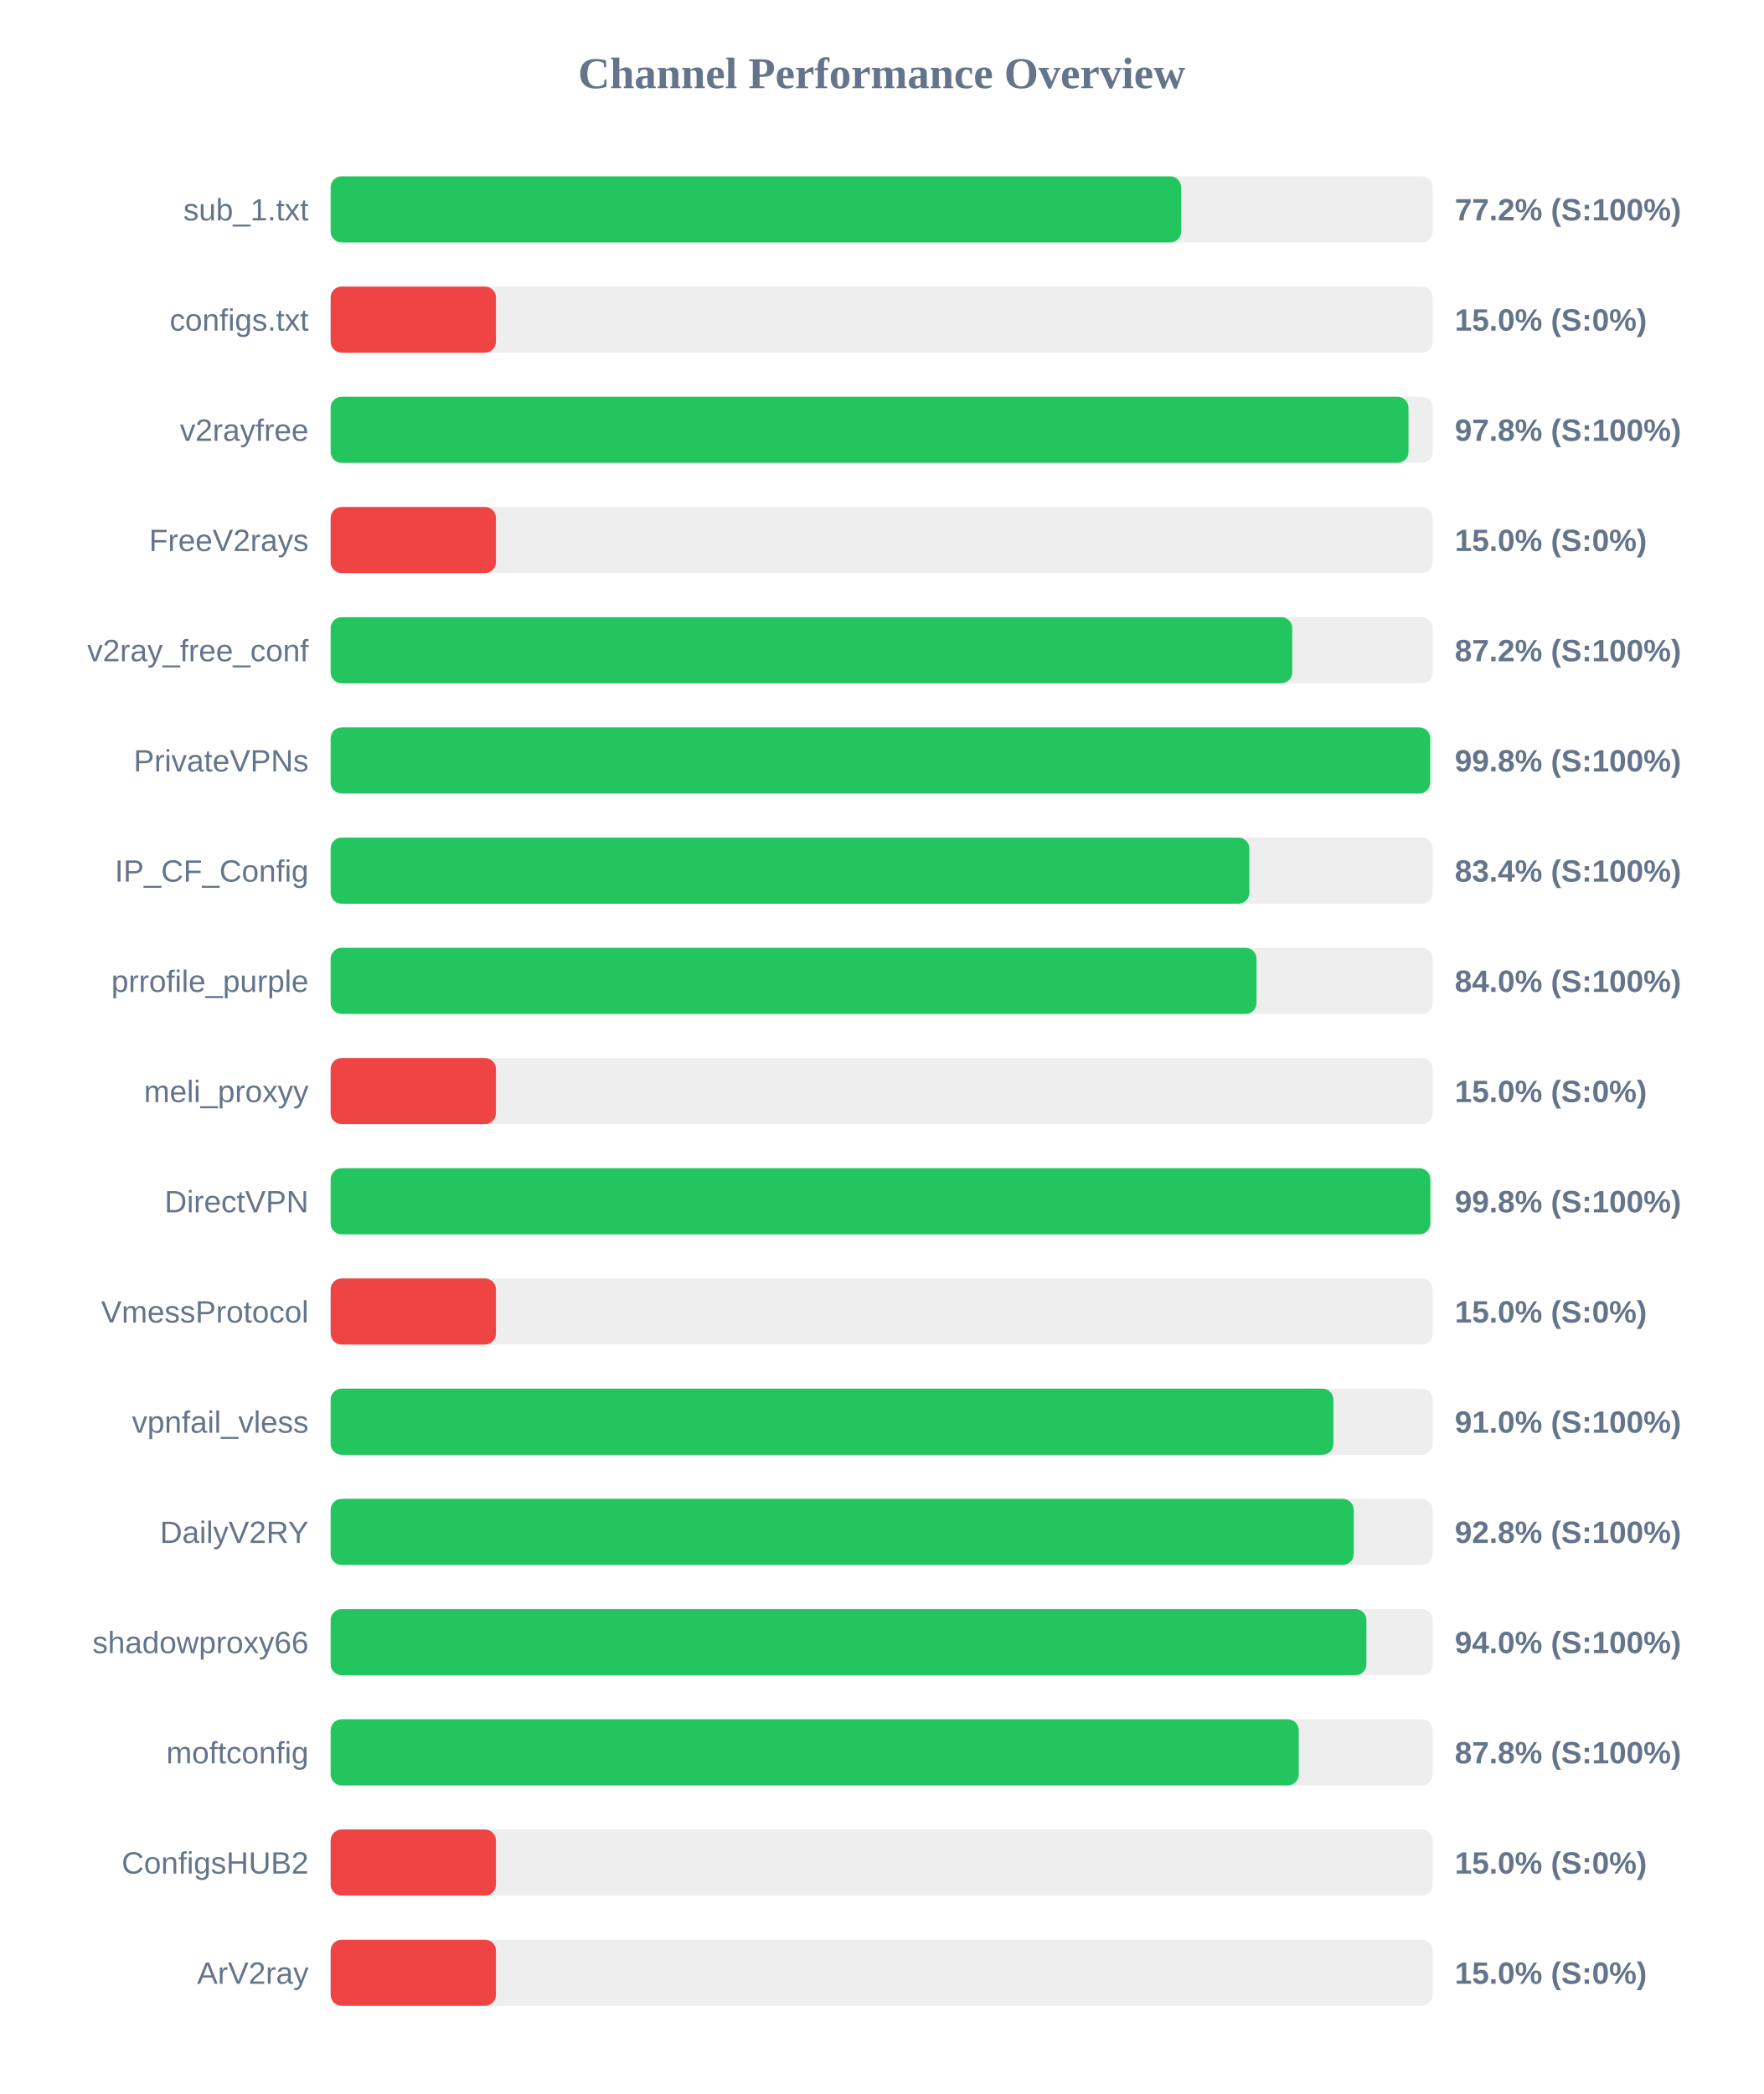
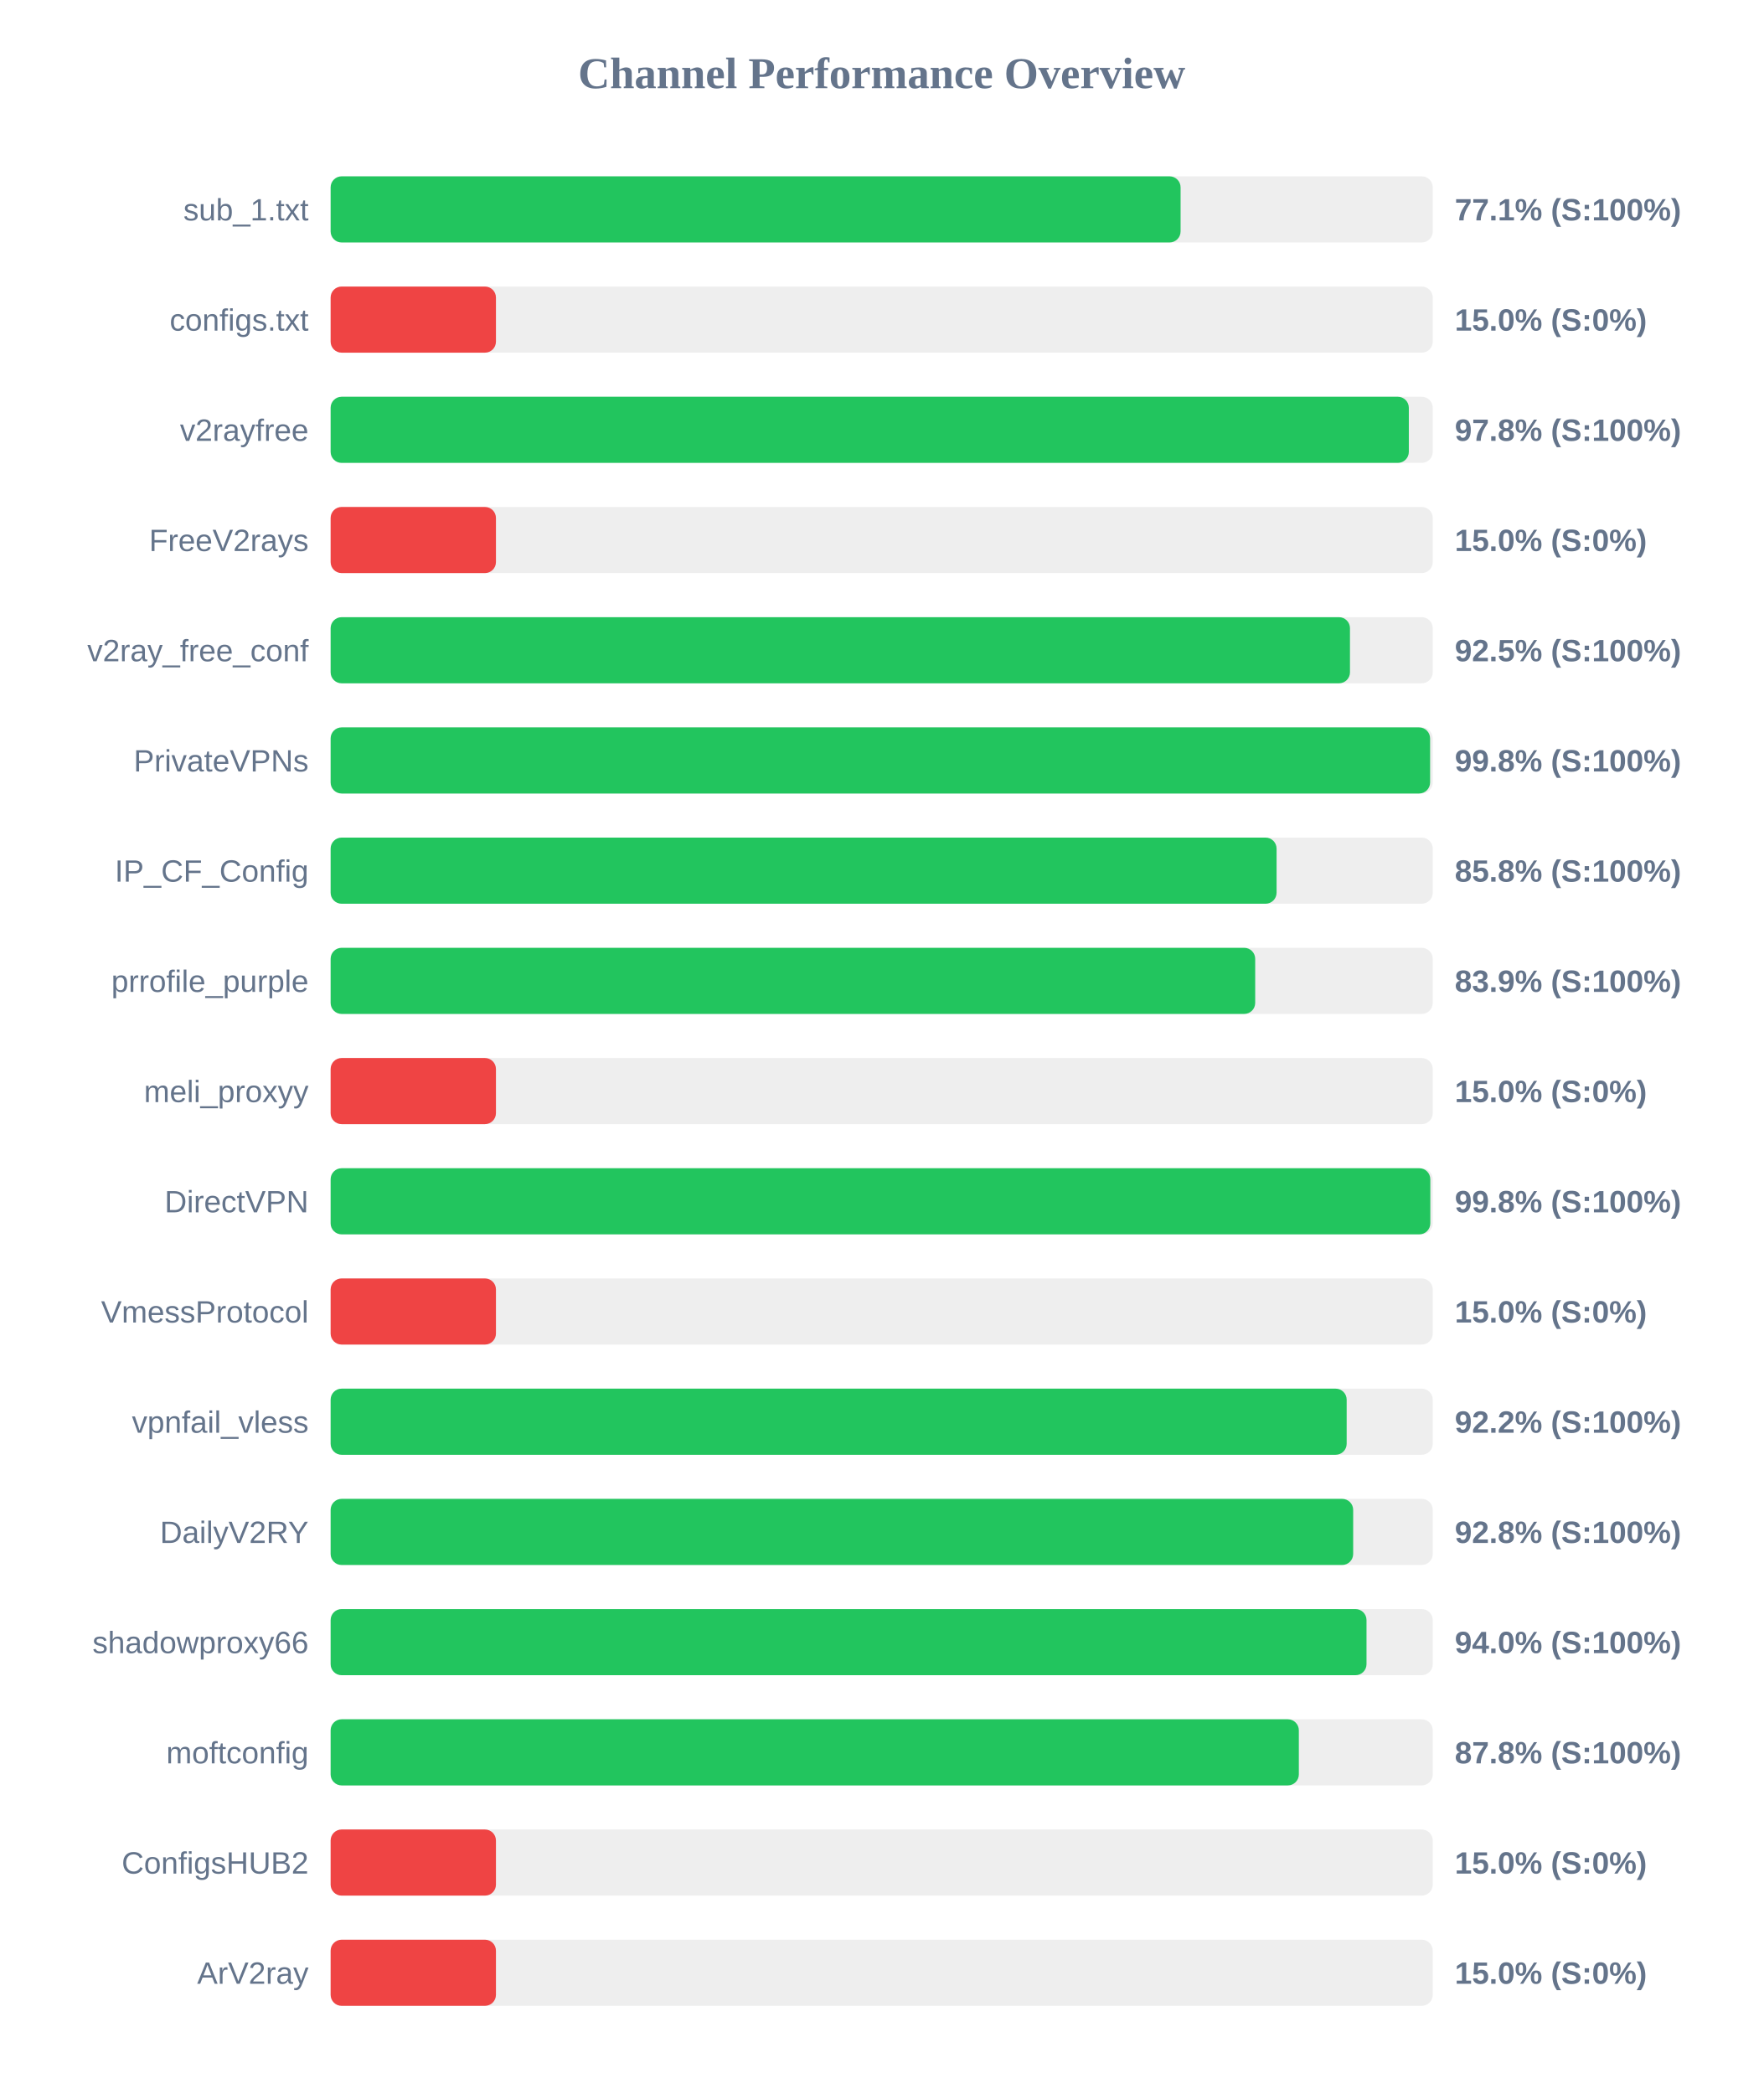
<svg xmlns="http://www.w3.org/2000/svg" width="800" height="950" version="1.1">
  <style>
        .row { font: 14px Arial; fill: #64748b; }
        .score { font: bold 14px Arial; fill: #64748b; }
    </style>
  <text x="400" y="40" text-anchor="middle" font-size="20px" font-weight="bold" fill="#64748b">Channel Performance Overview</text>
  <rect x="150" y="80" width="500" height="30" fill="#eee" rx="5" />
-   <rect x="150" y="80" width="385.85" height="30" fill="#22c55e" rx="5" />
+   <rect x="150" y="80" width="385.6" height="30" fill="#22c55e" rx="5" />
  <text x="140" y="100" text-anchor="end" class="row">sub_1.txt</text>
-   <text x="660" y="100" text-anchor="start" class="score">77.2% (S:100%)</text>
+   <text x="660" y="100" text-anchor="start" class="score">77.1% (S:100%)</text>
  <rect x="150" y="130" width="500" height="30" fill="#eee" rx="5" />
  <rect x="150" y="130" width="75.0" height="30" fill="#ef4444" rx="5" />
  <text x="140" y="150" text-anchor="end" class="row">configs.txt</text>
  <text x="660" y="150" text-anchor="start" class="score">15.0% (S:0%)</text>
  <rect x="150" y="180" width="500" height="30" fill="#eee" rx="5" />
-   <rect x="150" y="180" width="489.0" height="30" fill="#22c55e" rx="5" />
+   <rect x="150" y="180" width="489.15" height="30" fill="#22c55e" rx="5" />
  <text x="140" y="200" text-anchor="end" class="row">v2rayfree</text>
  <text x="660" y="200" text-anchor="start" class="score">97.8% (S:100%)</text>
  <rect x="150" y="230" width="500" height="30" fill="#eee" rx="5" />
  <rect x="150" y="230" width="75.0" height="30" fill="#ef4444" rx="5" />
  <text x="140" y="250" text-anchor="end" class="row">FreeV2rays</text>
  <text x="660" y="250" text-anchor="start" class="score">15.0% (S:0%)</text>
  <rect x="150" y="280" width="500" height="30" fill="#eee" rx="5" />
-   <rect x="150" y="280" width="436.25" height="30" fill="#22c55e" rx="5" />
+   <rect x="150" y="280" width="462.45" height="30" fill="#22c55e" rx="5" />
  <text x="140" y="300" text-anchor="end" class="row">v2ray_free_conf</text>
-   <text x="660" y="300" text-anchor="start" class="score">87.2% (S:100%)</text>
+   <text x="660" y="300" text-anchor="start" class="score">92.5% (S:100%)</text>
  <rect x="150" y="330" width="500" height="30" fill="#eee" rx="5" />
-   <rect x="150" y="330" width="498.85" height="30" fill="#22c55e" rx="5" />
+   <rect x="150" y="330" width="498.8" height="30" fill="#22c55e" rx="5" />
  <text x="140" y="350" text-anchor="end" class="row">PrivateVPNs</text>
  <text x="660" y="350" text-anchor="start" class="score">99.8% (S:100%)</text>
  <rect x="150" y="380" width="500" height="30" fill="#eee" rx="5" />
-   <rect x="150" y="380" width="416.8" height="30" fill="#22c55e" rx="5" />
+   <rect x="150" y="380" width="429.15" height="30" fill="#22c55e" rx="5" />
  <text x="140" y="400" text-anchor="end" class="row">IP_CF_Config</text>
-   <text x="660" y="400" text-anchor="start" class="score">83.4% (S:100%)</text>
+   <text x="660" y="400" text-anchor="start" class="score">85.8% (S:100%)</text>
  <rect x="150" y="430" width="500" height="30" fill="#eee" rx="5" />
-   <rect x="150" y="430" width="420.05" height="30" fill="#22c55e" rx="5" />
+   <rect x="150" y="430" width="419.45" height="30" fill="#22c55e" rx="5" />
  <text x="140" y="450" text-anchor="end" class="row">prrofile_purple</text>
-   <text x="660" y="450" text-anchor="start" class="score">84.0% (S:100%)</text>
+   <text x="660" y="450" text-anchor="start" class="score">83.9% (S:100%)</text>
  <rect x="150" y="480" width="500" height="30" fill="#eee" rx="5" />
  <rect x="150" y="480" width="75.0" height="30" fill="#ef4444" rx="5" />
  <text x="140" y="500" text-anchor="end" class="row">meli_proxyy</text>
  <text x="660" y="500" text-anchor="start" class="score">15.0% (S:0%)</text>
  <rect x="150" y="530" width="500" height="30" fill="#eee" rx="5" />
  <rect x="150" y="530" width="498.9" height="30" fill="#22c55e" rx="5" />
  <text x="140" y="550" text-anchor="end" class="row">DirectVPN</text>
  <text x="660" y="550" text-anchor="start" class="score">99.8% (S:100%)</text>
  <rect x="150" y="580" width="500" height="30" fill="#eee" rx="5" />
  <rect x="150" y="580" width="75.0" height="30" fill="#ef4444" rx="5" />
  <text x="140" y="600" text-anchor="end" class="row">VmessProtocol</text>
  <text x="660" y="600" text-anchor="start" class="score">15.0% (S:0%)</text>
  <rect x="150" y="630" width="500" height="30" fill="#eee" rx="5" />
-   <rect x="150" y="630" width="454.95" height="30" fill="#22c55e" rx="5" />
+   <rect x="150" y="630" width="460.95" height="30" fill="#22c55e" rx="5" />
  <text x="140" y="650" text-anchor="end" class="row">vpnfail_vless</text>
-   <text x="660" y="650" text-anchor="start" class="score">91.0% (S:100%)</text>
+   <text x="660" y="650" text-anchor="start" class="score">92.2% (S:100%)</text>
  <rect x="150" y="680" width="500" height="30" fill="#eee" rx="5" />
-   <rect x="150" y="680" width="464.15" height="30" fill="#22c55e" rx="5" />
+   <rect x="150" y="680" width="463.9" height="30" fill="#22c55e" rx="5" />
  <text x="140" y="700" text-anchor="end" class="row">DailyV2RY</text>
  <text x="660" y="700" text-anchor="start" class="score">92.8% (S:100%)</text>
  <rect x="150" y="730" width="500" height="30" fill="#eee" rx="5" />
-   <rect x="150" y="730" width="469.9" height="30" fill="#22c55e" rx="5" />
+   <rect x="150" y="730" width="469.95" height="30" fill="#22c55e" rx="5" />
  <text x="140" y="750" text-anchor="end" class="row">shadowproxy66</text>
  <text x="660" y="750" text-anchor="start" class="score">94.0% (S:100%)</text>
  <rect x="150" y="780" width="500" height="30" fill="#eee" rx="5" />
-   <rect x="150" y="780" width="439.2" height="30" fill="#22c55e" rx="5" />
+   <rect x="150" y="780" width="439.25" height="30" fill="#22c55e" rx="5" />
  <text x="140" y="800" text-anchor="end" class="row">moftconfig</text>
  <text x="660" y="800" text-anchor="start" class="score">87.8% (S:100%)</text>
  <rect x="150" y="830" width="500" height="30" fill="#eee" rx="5" />
  <rect x="150" y="830" width="75.0" height="30" fill="#ef4444" rx="5" />
  <text x="140" y="850" text-anchor="end" class="row">ConfigsHUB2</text>
  <text x="660" y="850" text-anchor="start" class="score">15.0% (S:0%)</text>
  <rect x="150" y="880" width="500" height="30" fill="#eee" rx="5" />
  <rect x="150" y="880" width="75.0" height="30" fill="#ef4444" rx="5" />
  <text x="140" y="900" text-anchor="end" class="row">ArV2ray</text>
  <text x="660" y="900" text-anchor="start" class="score">15.0% (S:0%)</text>
</svg>
